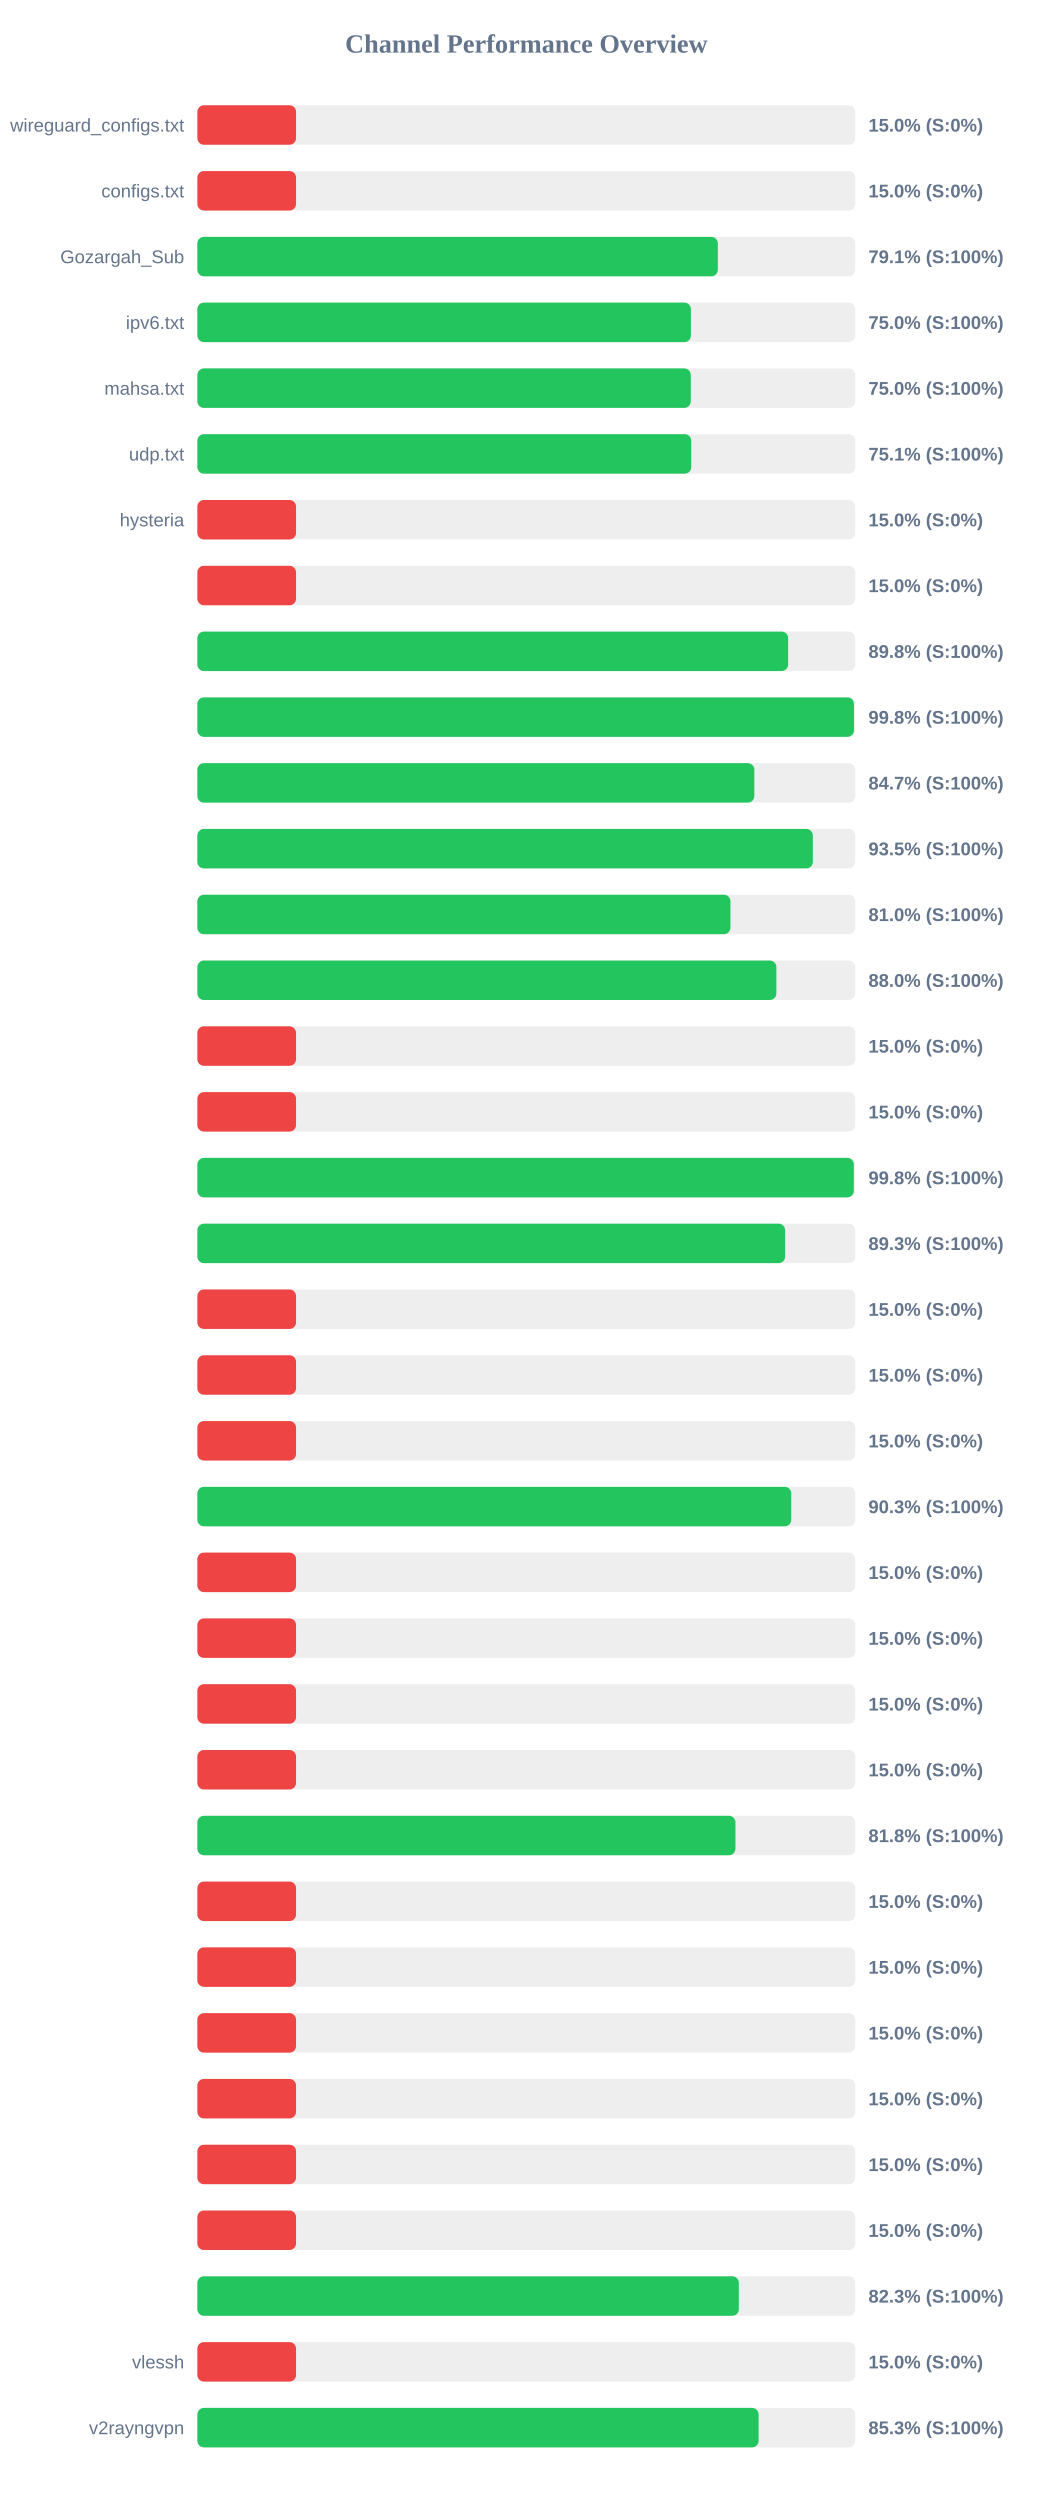
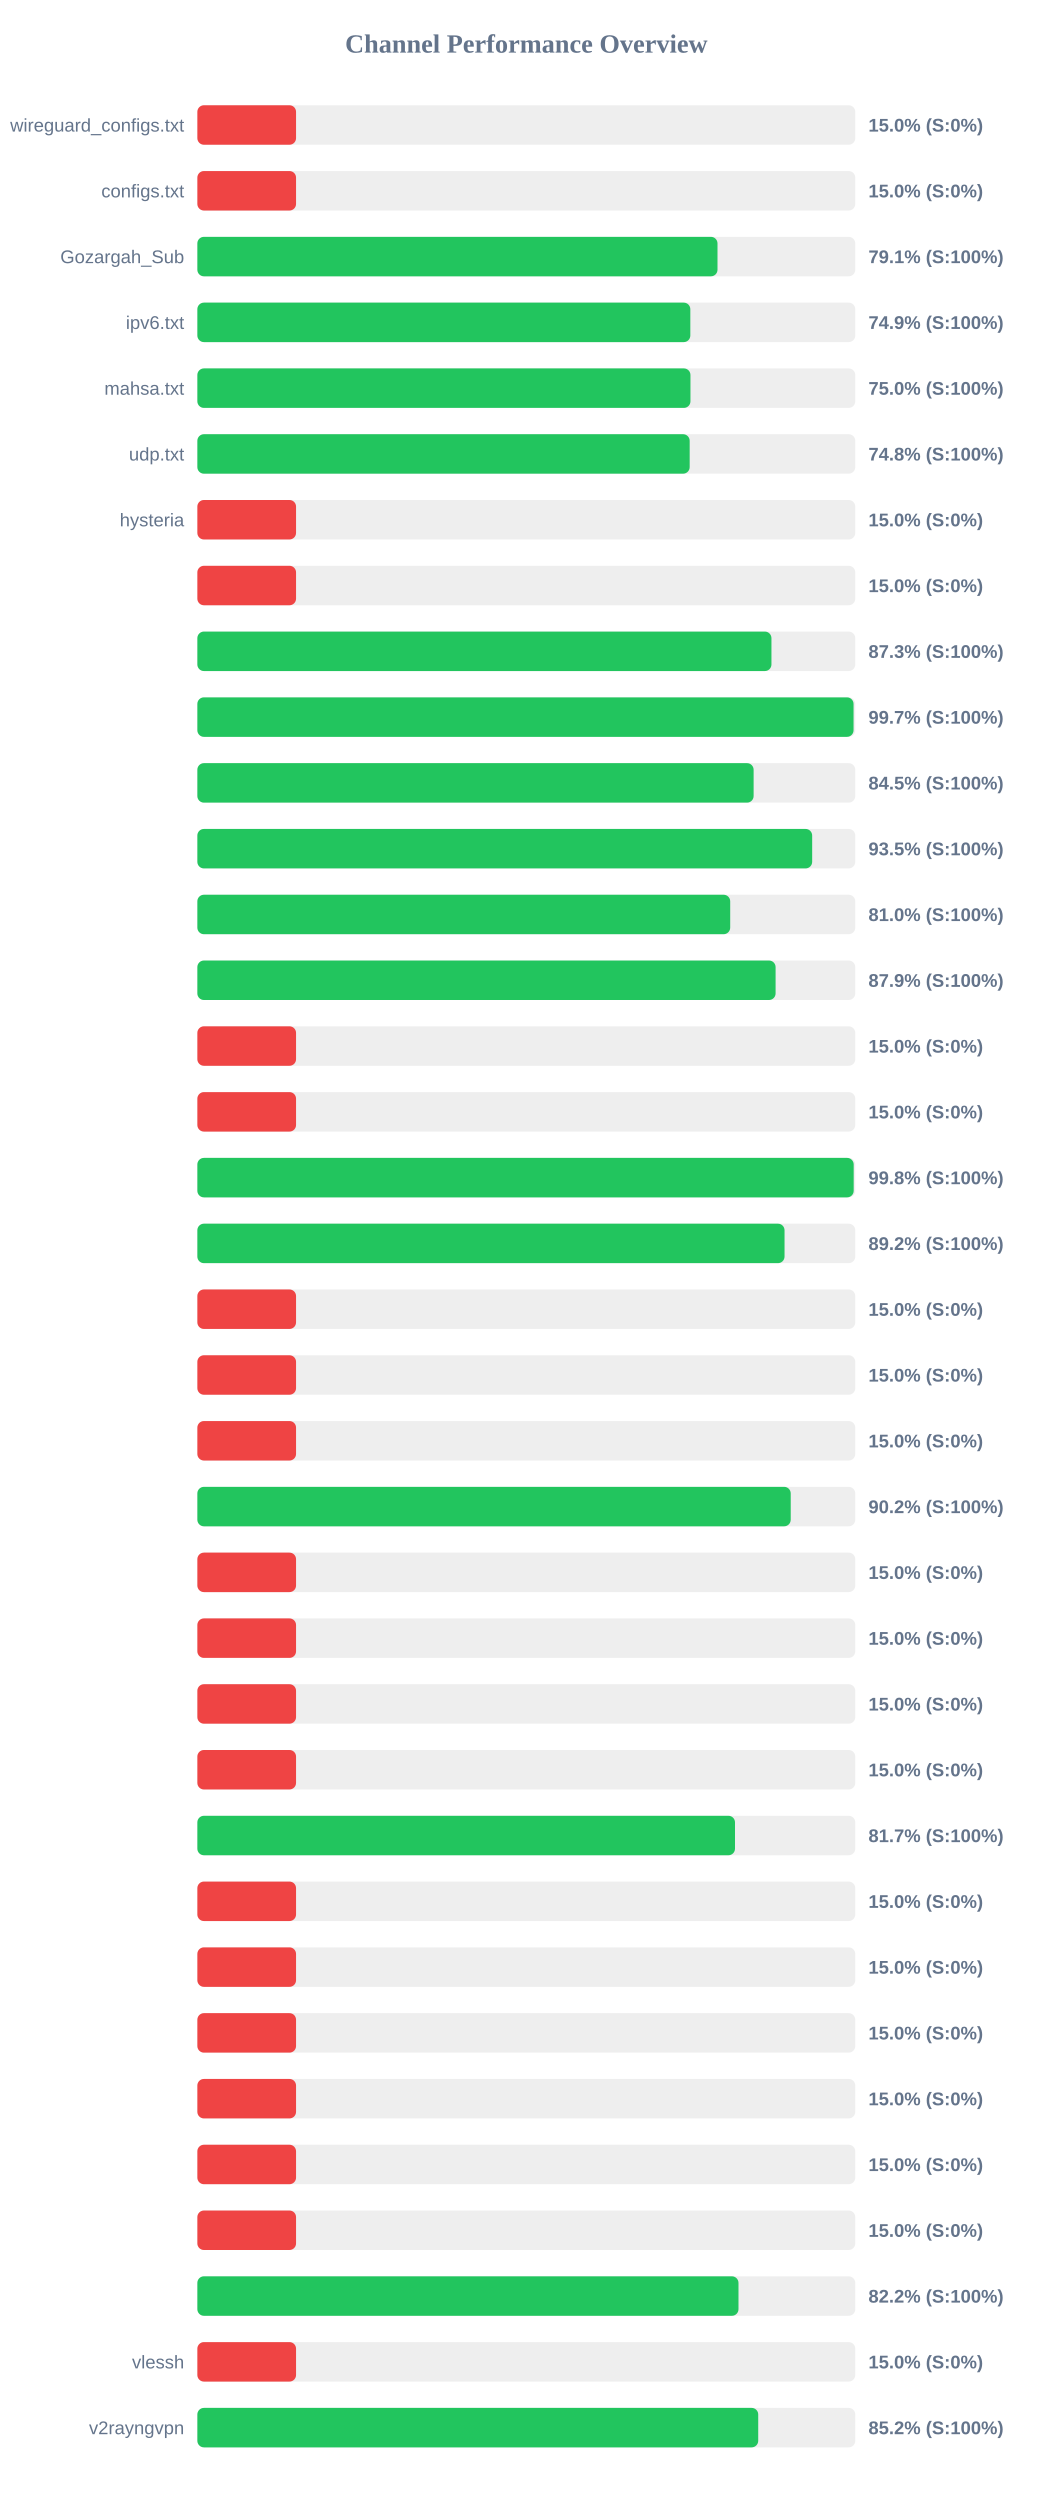
<svg xmlns="http://www.w3.org/2000/svg" width="800" height="1900" version="1.1">
  <style>
        .row { font: 14px Arial; fill: #64748b; }
        .score { font: bold 14px Arial; fill: #64748b; }
    </style>
  <text x="400" y="40" text-anchor="middle" font-size="20px" font-weight="bold" fill="#64748b">Channel Performance Overview</text>
  <rect x="150" y="80" width="500" height="30" fill="#eee" rx="5" />
  <rect x="150" y="80" width="75.0" height="30" fill="#ef4444" rx="5" />
  <text x="140" y="100" text-anchor="end" class="row">wireguard_configs.txt</text>
  <text x="660" y="100" text-anchor="start" class="score">15.0% (S:0%)</text>
  <rect x="150" y="130" width="500" height="30" fill="#eee" rx="5" />
  <rect x="150" y="130" width="75.0" height="30" fill="#ef4444" rx="5" />
  <text x="140" y="150" text-anchor="end" class="row">configs.txt</text>
  <text x="660" y="150" text-anchor="start" class="score">15.0% (S:0%)</text>
  <rect x="150" y="180" width="500" height="30" fill="#eee" rx="5" />
-   <rect x="150" y="180" width="395.55" height="30" fill="#22c55e" rx="5" />
+   <rect x="150" y="180" width="395.3" height="30" fill="#22c55e" rx="5" />
  <text x="140" y="200" text-anchor="end" class="row">Gozargah_Sub</text>
  <text x="660" y="200" text-anchor="start" class="score">79.1% (S:100%)</text>
  <rect x="150" y="230" width="500" height="30" fill="#eee" rx="5" />
-   <rect x="150" y="230" width="375.1" height="30" fill="#22c55e" rx="5" />
+   <rect x="150" y="230" width="374.65" height="30" fill="#22c55e" rx="5" />
  <text x="140" y="250" text-anchor="end" class="row">ipv6.txt</text>
-   <text x="660" y="250" text-anchor="start" class="score">75.0% (S:100%)</text>
+   <text x="660" y="250" text-anchor="start" class="score">74.9% (S:100%)</text>
  <rect x="150" y="280" width="500" height="30" fill="#eee" rx="5" />
-   <rect x="150" y="280" width="375.0" height="30" fill="#22c55e" rx="5" />
+   <rect x="150" y="280" width="374.75" height="30" fill="#22c55e" rx="5" />
  <text x="140" y="300" text-anchor="end" class="row">mahsa.txt</text>
  <text x="660" y="300" text-anchor="start" class="score">75.0% (S:100%)</text>
  <rect x="150" y="330" width="500" height="30" fill="#eee" rx="5" />
-   <rect x="150" y="330" width="375.35" height="30" fill="#22c55e" rx="5" />
+   <rect x="150" y="330" width="374.15" height="30" fill="#22c55e" rx="5" />
  <text x="140" y="350" text-anchor="end" class="row">udp.txt</text>
-   <text x="660" y="350" text-anchor="start" class="score">75.1% (S:100%)</text>
+   <text x="660" y="350" text-anchor="start" class="score">74.8% (S:100%)</text>
  <rect x="150" y="380" width="500" height="30" fill="#eee" rx="5" />
  <rect x="150" y="380" width="75.0" height="30" fill="#ef4444" rx="5" />
  <text x="140" y="400" text-anchor="end" class="row">hysteria</text>
  <text x="660" y="400" text-anchor="start" class="score">15.0% (S:0%)</text>
  <rect x="150" y="430" width="500" height="30" fill="#eee" rx="5" />
  <rect x="150" y="430" width="75.0" height="30" fill="#ef4444" rx="5" />
  <text x="140" y="450" text-anchor="end" class="row" />
  <text x="660" y="450" text-anchor="start" class="score">15.0% (S:0%)</text>
  <rect x="150" y="480" width="500" height="30" fill="#eee" rx="5" />
-   <rect x="150" y="480" width="449.0" height="30" fill="#22c55e" rx="5" />
+   <rect x="150" y="480" width="436.3" height="30" fill="#22c55e" rx="5" />
  <text x="140" y="500" text-anchor="end" class="row" />
-   <text x="660" y="500" text-anchor="start" class="score">89.8% (S:100%)</text>
+   <text x="660" y="500" text-anchor="start" class="score">87.3% (S:100%)</text>
  <rect x="150" y="530" width="500" height="30" fill="#eee" rx="5" />
-   <rect x="150" y="530" width="499.0" height="30" fill="#22c55e" rx="5" />
+   <rect x="150" y="530" width="498.7" height="30" fill="#22c55e" rx="5" />
  <text x="140" y="550" text-anchor="end" class="row" />
-   <text x="660" y="550" text-anchor="start" class="score">99.8% (S:100%)</text>
+   <text x="660" y="550" text-anchor="start" class="score">99.7% (S:100%)</text>
  <rect x="150" y="580" width="500" height="30" fill="#eee" rx="5" />
-   <rect x="150" y="580" width="423.3" height="30" fill="#22c55e" rx="5" />
+   <rect x="150" y="580" width="422.75" height="30" fill="#22c55e" rx="5" />
  <text x="140" y="600" text-anchor="end" class="row" />
-   <text x="660" y="600" text-anchor="start" class="score">84.7% (S:100%)</text>
+   <text x="660" y="600" text-anchor="start" class="score">84.5% (S:100%)</text>
  <rect x="150" y="630" width="500" height="30" fill="#eee" rx="5" />
-   <rect x="150" y="630" width="467.75" height="30" fill="#22c55e" rx="5" />
+   <rect x="150" y="630" width="467.25" height="30" fill="#22c55e" rx="5" />
  <text x="140" y="650" text-anchor="end" class="row" />
  <text x="660" y="650" text-anchor="start" class="score">93.5% (S:100%)</text>
  <rect x="150" y="680" width="500" height="30" fill="#eee" rx="5" />
-   <rect x="150" y="680" width="405.15" height="30" fill="#22c55e" rx="5" />
+   <rect x="150" y="680" width="404.95" height="30" fill="#22c55e" rx="5" />
  <text x="140" y="700" text-anchor="end" class="row" />
  <text x="660" y="700" text-anchor="start" class="score">81.0% (S:100%)</text>
  <rect x="150" y="730" width="500" height="30" fill="#eee" rx="5" />
-   <rect x="150" y="730" width="440.05" height="30" fill="#22c55e" rx="5" />
+   <rect x="150" y="730" width="439.45" height="30" fill="#22c55e" rx="5" />
  <text x="140" y="750" text-anchor="end" class="row" />
-   <text x="660" y="750" text-anchor="start" class="score">88.0% (S:100%)</text>
+   <text x="660" y="750" text-anchor="start" class="score">87.9% (S:100%)</text>
  <rect x="150" y="780" width="500" height="30" fill="#eee" rx="5" />
  <rect x="150" y="780" width="75.0" height="30" fill="#ef4444" rx="5" />
  <text x="140" y="800" text-anchor="end" class="row" />
  <text x="660" y="800" text-anchor="start" class="score">15.0% (S:0%)</text>
  <rect x="150" y="830" width="500" height="30" fill="#eee" rx="5" />
  <rect x="150" y="830" width="75.0" height="30" fill="#ef4444" rx="5" />
  <text x="140" y="850" text-anchor="end" class="row" />
  <text x="660" y="850" text-anchor="start" class="score">15.0% (S:0%)</text>
  <rect x="150" y="880" width="500" height="30" fill="#eee" rx="5" />
-   <rect x="150" y="880" width="498.9" height="30" fill="#22c55e" rx="5" />
+   <rect x="150" y="880" width="498.8" height="30" fill="#22c55e" rx="5" />
  <text x="140" y="900" text-anchor="end" class="row" />
  <text x="660" y="900" text-anchor="start" class="score">99.8% (S:100%)</text>
  <rect x="150" y="930" width="500" height="30" fill="#eee" rx="5" />
-   <rect x="150" y="930" width="446.7" height="30" fill="#22c55e" rx="5" />
+   <rect x="150" y="930" width="446.25" height="30" fill="#22c55e" rx="5" />
  <text x="140" y="950" text-anchor="end" class="row" />
-   <text x="660" y="950" text-anchor="start" class="score">89.3% (S:100%)</text>
+   <text x="660" y="950" text-anchor="start" class="score">89.2% (S:100%)</text>
  <rect x="150" y="980" width="500" height="30" fill="#eee" rx="5" />
  <rect x="150" y="980" width="75.0" height="30" fill="#ef4444" rx="5" />
  <text x="140" y="1000" text-anchor="end" class="row" />
  <text x="660" y="1000" text-anchor="start" class="score">15.0% (S:0%)</text>
  <rect x="150" y="1030" width="500" height="30" fill="#eee" rx="5" />
  <rect x="150" y="1030" width="75.0" height="30" fill="#ef4444" rx="5" />
  <text x="140" y="1050" text-anchor="end" class="row" />
  <text x="660" y="1050" text-anchor="start" class="score">15.0% (S:0%)</text>
  <rect x="150" y="1080" width="500" height="30" fill="#eee" rx="5" />
  <rect x="150" y="1080" width="75.0" height="30" fill="#ef4444" rx="5" />
  <text x="140" y="1100" text-anchor="end" class="row" />
  <text x="660" y="1100" text-anchor="start" class="score">15.0% (S:0%)</text>
  <rect x="150" y="1130" width="500" height="30" fill="#eee" rx="5" />
-   <rect x="150" y="1130" width="451.35" height="30" fill="#22c55e" rx="5" />
+   <rect x="150" y="1130" width="450.95" height="30" fill="#22c55e" rx="5" />
  <text x="140" y="1150" text-anchor="end" class="row" />
-   <text x="660" y="1150" text-anchor="start" class="score">90.3% (S:100%)</text>
+   <text x="660" y="1150" text-anchor="start" class="score">90.2% (S:100%)</text>
  <rect x="150" y="1180" width="500" height="30" fill="#eee" rx="5" />
  <rect x="150" y="1180" width="75.0" height="30" fill="#ef4444" rx="5" />
  <text x="140" y="1200" text-anchor="end" class="row" />
  <text x="660" y="1200" text-anchor="start" class="score">15.0% (S:0%)</text>
  <rect x="150" y="1230" width="500" height="30" fill="#eee" rx="5" />
  <rect x="150" y="1230" width="75.0" height="30" fill="#ef4444" rx="5" />
  <text x="140" y="1250" text-anchor="end" class="row" />
  <text x="660" y="1250" text-anchor="start" class="score">15.0% (S:0%)</text>
  <rect x="150" y="1280" width="500" height="30" fill="#eee" rx="5" />
  <rect x="150" y="1280" width="75.0" height="30" fill="#ef4444" rx="5" />
  <text x="140" y="1300" text-anchor="end" class="row" />
  <text x="660" y="1300" text-anchor="start" class="score">15.0% (S:0%)</text>
  <rect x="150" y="1330" width="500" height="30" fill="#eee" rx="5" />
  <rect x="150" y="1330" width="75.0" height="30" fill="#ef4444" rx="5" />
  <text x="140" y="1350" text-anchor="end" class="row" />
  <text x="660" y="1350" text-anchor="start" class="score">15.0% (S:0%)</text>
  <rect x="150" y="1380" width="500" height="30" fill="#eee" rx="5" />
-   <rect x="150" y="1380" width="408.95" height="30" fill="#22c55e" rx="5" />
+   <rect x="150" y="1380" width="408.6" height="30" fill="#22c55e" rx="5" />
  <text x="140" y="1400" text-anchor="end" class="row" />
-   <text x="660" y="1400" text-anchor="start" class="score">81.8% (S:100%)</text>
+   <text x="660" y="1400" text-anchor="start" class="score">81.7% (S:100%)</text>
  <rect x="150" y="1430" width="500" height="30" fill="#eee" rx="5" />
  <rect x="150" y="1430" width="75.0" height="30" fill="#ef4444" rx="5" />
  <text x="140" y="1450" text-anchor="end" class="row" />
  <text x="660" y="1450" text-anchor="start" class="score">15.0% (S:0%)</text>
  <rect x="150" y="1480" width="500" height="30" fill="#eee" rx="5" />
  <rect x="150" y="1480" width="75.0" height="30" fill="#ef4444" rx="5" />
  <text x="140" y="1500" text-anchor="end" class="row" />
  <text x="660" y="1500" text-anchor="start" class="score">15.0% (S:0%)</text>
  <rect x="150" y="1530" width="500" height="30" fill="#eee" rx="5" />
  <rect x="150" y="1530" width="75.0" height="30" fill="#ef4444" rx="5" />
  <text x="140" y="1550" text-anchor="end" class="row" />
  <text x="660" y="1550" text-anchor="start" class="score">15.0% (S:0%)</text>
  <rect x="150" y="1580" width="500" height="30" fill="#eee" rx="5" />
  <rect x="150" y="1580" width="75.0" height="30" fill="#ef4444" rx="5" />
  <text x="140" y="1600" text-anchor="end" class="row" />
  <text x="660" y="1600" text-anchor="start" class="score">15.0% (S:0%)</text>
  <rect x="150" y="1630" width="500" height="30" fill="#eee" rx="5" />
  <rect x="150" y="1630" width="75.0" height="30" fill="#ef4444" rx="5" />
  <text x="140" y="1650" text-anchor="end" class="row" />
  <text x="660" y="1650" text-anchor="start" class="score">15.0% (S:0%)</text>
  <rect x="150" y="1680" width="500" height="30" fill="#eee" rx="5" />
  <rect x="150" y="1680" width="75.0" height="30" fill="#ef4444" rx="5" />
  <text x="140" y="1700" text-anchor="end" class="row" />
  <text x="660" y="1700" text-anchor="start" class="score">15.0% (S:0%)</text>
  <rect x="150" y="1730" width="500" height="30" fill="#eee" rx="5" />
-   <rect x="150" y="1730" width="411.5" height="30" fill="#22c55e" rx="5" />
+   <rect x="150" y="1730" width="411.25" height="30" fill="#22c55e" rx="5" />
  <text x="140" y="1750" text-anchor="end" class="row" />
-   <text x="660" y="1750" text-anchor="start" class="score">82.3% (S:100%)</text>
+   <text x="660" y="1750" text-anchor="start" class="score">82.2% (S:100%)</text>
  <rect x="150" y="1780" width="500" height="30" fill="#eee" rx="5" />
  <rect x="150" y="1780" width="75.0" height="30" fill="#ef4444" rx="5" />
  <text x="140" y="1800" text-anchor="end" class="row">vlessh</text>
  <text x="660" y="1800" text-anchor="start" class="score">15.0% (S:0%)</text>
  <rect x="150" y="1830" width="500" height="30" fill="#eee" rx="5" />
-   <rect x="150" y="1830" width="426.55" height="30" fill="#22c55e" rx="5" />
+   <rect x="150" y="1830" width="426.25" height="30" fill="#22c55e" rx="5" />
  <text x="140" y="1850" text-anchor="end" class="row">v2rayngvpn</text>
-   <text x="660" y="1850" text-anchor="start" class="score">85.3% (S:100%)</text>
+   <text x="660" y="1850" text-anchor="start" class="score">85.2% (S:100%)</text>
</svg>
